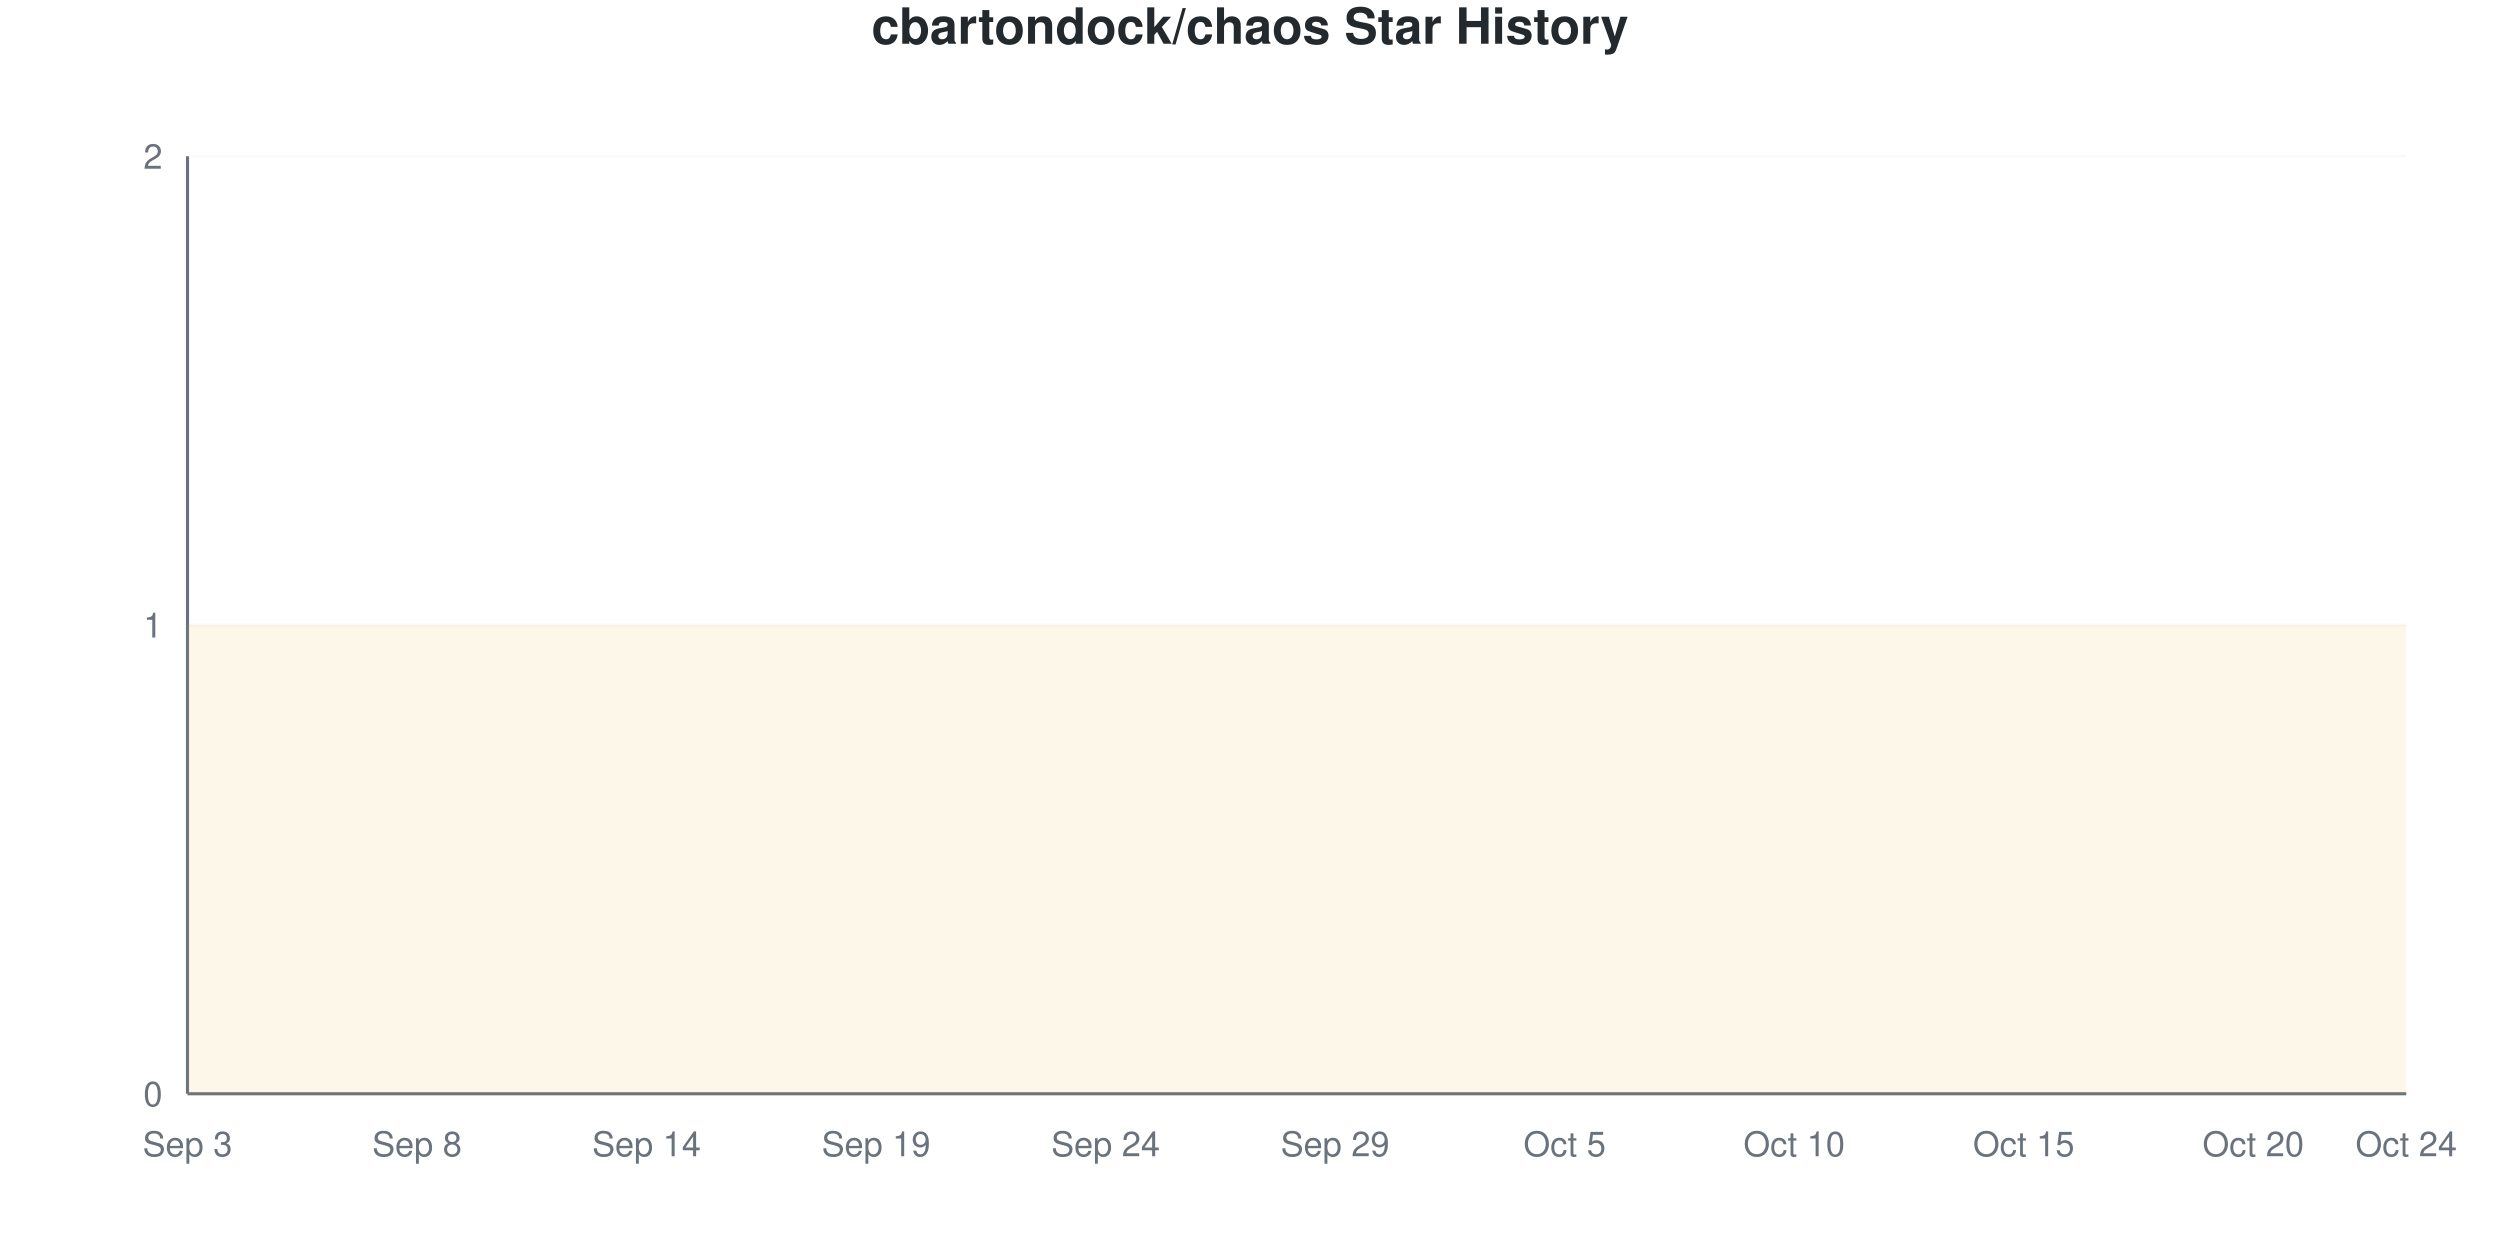
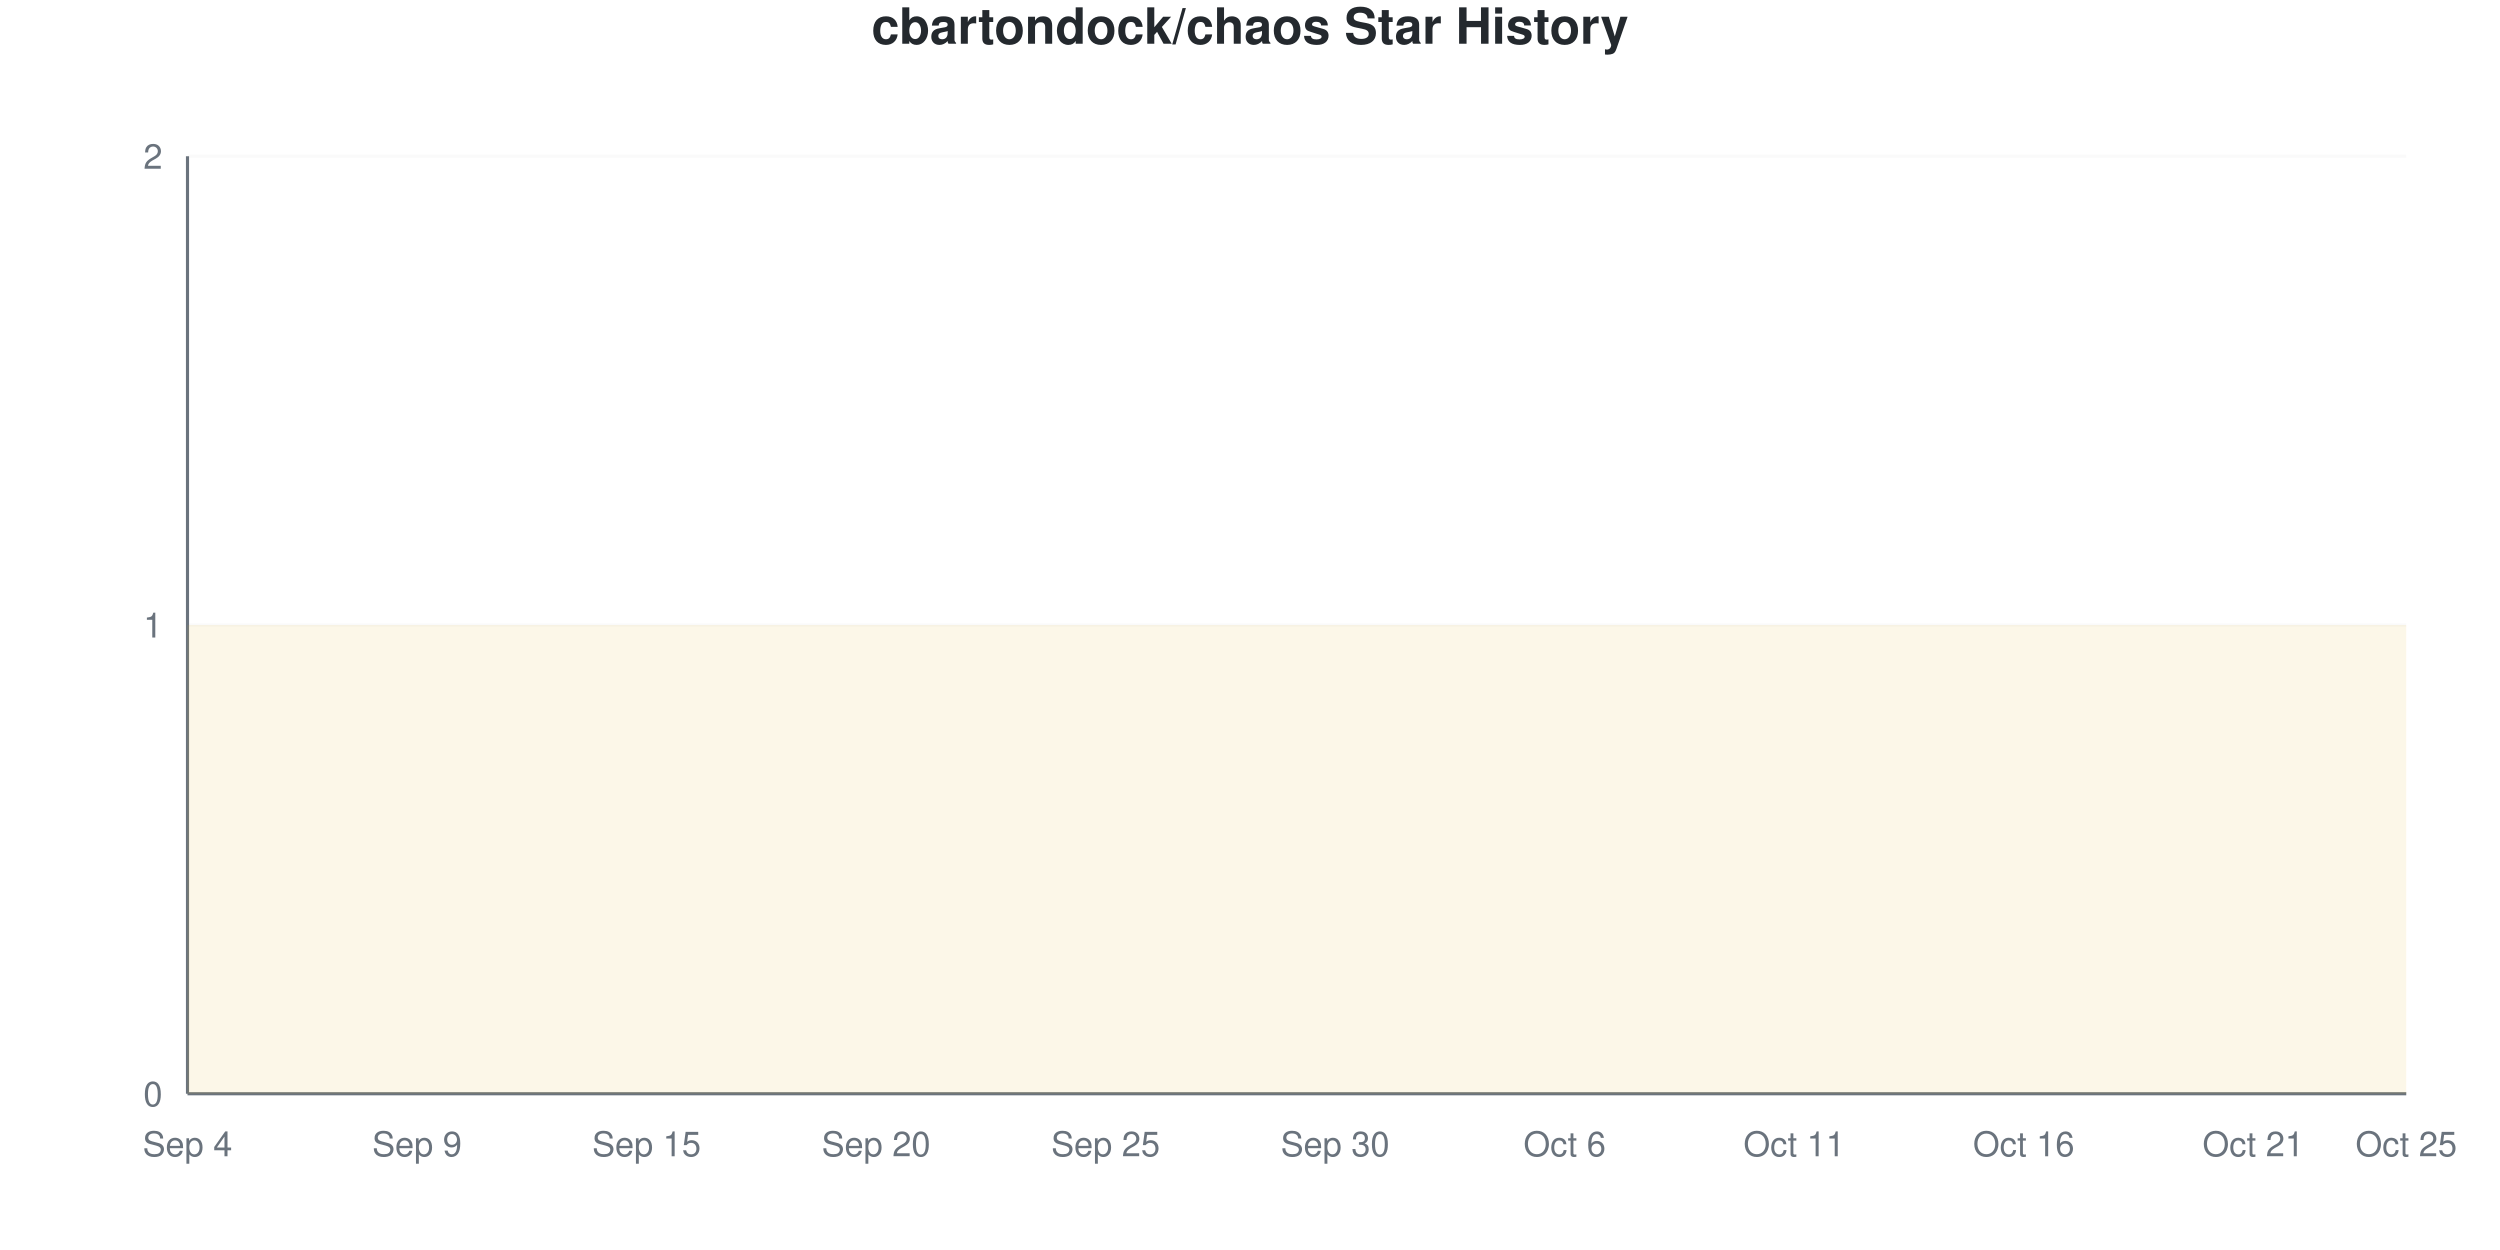
<svg xmlns="http://www.w3.org/2000/svg" viewBox="0 0 800 400" width="800" height="400">
  <style>
    @keyframes drawLine {
      to { stroke-dashoffset: 0; }
    }
    @keyframes fadeInPoint {
      from { opacity: 0; }
      to { opacity: 1; }
    }
    .data-line-0 {
      stroke-dasharray: 1290;
      stroke-dashoffset: 1290;
      animation: drawLine 2s ease-out forwards;
    }
    .data-point {
      opacity: 0;
      animation: fadeInPoint 0.5s ease-out forwards;
    }
    .chart-bg { fill: #fff; }
    .chart-text { fill: #24292e; }
    .chart-muted { fill: #6a737d; }
    .chart-grid { stroke: #eee; }
    .chart-axis { stroke: #6a737d; }
    @media (prefers-color-scheme: dark) {
      .chart-bg { fill: #0d1117; }
      .chart-text { fill: #e6edf3; }
      .chart-muted { fill: #8b949e; }
      .chart-grid { stroke: #21262d; }
      .chart-axis { stroke: #8b949e; }
    }
  </style>
  <rect width="800" height="400" class="chart-bg" />
  <text x="400" y="14" text-anchor="middle" class="chart-text" font-size="16" font-weight="bold" font-family="-apple-system, BlinkMacSystemFont, 'Segoe UI', Helvetica, Arial, sans-serif">cbartondock/chaos Star History</text>
  <g class="grid">
    <line x1="60" y1="350" x2="770" y2="350" class="chart-grid" stroke-opacity="0.3" />
    <text x="52" y="354" text-anchor="end" class="chart-muted" font-size="11" font-family="-apple-system, BlinkMacSystemFont, 'Segoe UI', Helvetica, Arial, sans-serif">0</text>
    <line x1="60" y1="200" x2="770" y2="200" class="chart-grid" stroke-opacity="0.3" />
    <text x="52" y="204" text-anchor="end" class="chart-muted" font-size="11" font-family="-apple-system, BlinkMacSystemFont, 'Segoe UI', Helvetica, Arial, sans-serif">1</text>
    <line x1="60" y1="50" x2="770" y2="50" class="chart-grid" stroke-opacity="0.3" />
    <text x="52" y="54" text-anchor="end" class="chart-muted" font-size="11" font-family="-apple-system, BlinkMacSystemFont, 'Segoe UI', Helvetica, Arial, sans-serif">2</text>
  </g>
  <g class="milestones">
    
  </g>
  <g class="x-axis">
-     <text x="60" y="370" text-anchor="middle" class="chart-muted" font-size="11" font-family="-apple-system, BlinkMacSystemFont, 'Segoe UI', Helvetica, Arial, sans-serif">Sep 3</text>
-     <text x="133.448" y="370" text-anchor="middle" class="chart-muted" font-size="11" font-family="-apple-system, BlinkMacSystemFont, 'Segoe UI', Helvetica, Arial, sans-serif">Sep 8</text>
-     <text x="206.897" y="370" text-anchor="middle" class="chart-muted" font-size="11" font-family="-apple-system, BlinkMacSystemFont, 'Segoe UI', Helvetica, Arial, sans-serif">Sep 14</text>
-     <text x="280.345" y="370" text-anchor="middle" class="chart-muted" font-size="11" font-family="-apple-system, BlinkMacSystemFont, 'Segoe UI', Helvetica, Arial, sans-serif">Sep 19</text>
-     <text x="353.793" y="370" text-anchor="middle" class="chart-muted" font-size="11" font-family="-apple-system, BlinkMacSystemFont, 'Segoe UI', Helvetica, Arial, sans-serif">Sep 24</text>
-     <text x="427.241" y="370" text-anchor="middle" class="chart-muted" font-size="11" font-family="-apple-system, BlinkMacSystemFont, 'Segoe UI', Helvetica, Arial, sans-serif">Sep 29</text>
-     <text x="500.69" y="370" text-anchor="middle" class="chart-muted" font-size="11" font-family="-apple-system, BlinkMacSystemFont, 'Segoe UI', Helvetica, Arial, sans-serif">Oct 5</text>
-     <text x="574.138" y="370" text-anchor="middle" class="chart-muted" font-size="11" font-family="-apple-system, BlinkMacSystemFont, 'Segoe UI', Helvetica, Arial, sans-serif">Oct 10</text>
-     <text x="647.586" y="370" text-anchor="middle" class="chart-muted" font-size="11" font-family="-apple-system, BlinkMacSystemFont, 'Segoe UI', Helvetica, Arial, sans-serif">Oct 15</text>
-     <text x="721.034" y="370" text-anchor="middle" class="chart-muted" font-size="11" font-family="-apple-system, BlinkMacSystemFont, 'Segoe UI', Helvetica, Arial, sans-serif">Oct 20</text>
-     <text x="770" y="370" text-anchor="middle" class="chart-muted" font-size="11" font-family="-apple-system, BlinkMacSystemFont, 'Segoe UI', Helvetica, Arial, sans-serif">Oct 24</text>
+     <text x="60" y="370" text-anchor="middle" class="chart-muted" font-size="11" font-family="-apple-system, BlinkMacSystemFont, 'Segoe UI', Helvetica, Arial, sans-serif">Sep 4</text>
+     <text x="133.448" y="370" text-anchor="middle" class="chart-muted" font-size="11" font-family="-apple-system, BlinkMacSystemFont, 'Segoe UI', Helvetica, Arial, sans-serif">Sep 9</text>
+     <text x="206.897" y="370" text-anchor="middle" class="chart-muted" font-size="11" font-family="-apple-system, BlinkMacSystemFont, 'Segoe UI', Helvetica, Arial, sans-serif">Sep 15</text>
+     <text x="280.345" y="370" text-anchor="middle" class="chart-muted" font-size="11" font-family="-apple-system, BlinkMacSystemFont, 'Segoe UI', Helvetica, Arial, sans-serif">Sep 20</text>
+     <text x="353.793" y="370" text-anchor="middle" class="chart-muted" font-size="11" font-family="-apple-system, BlinkMacSystemFont, 'Segoe UI', Helvetica, Arial, sans-serif">Sep 25</text>
+     <text x="427.241" y="370" text-anchor="middle" class="chart-muted" font-size="11" font-family="-apple-system, BlinkMacSystemFont, 'Segoe UI', Helvetica, Arial, sans-serif">Sep 30</text>
+     <text x="500.69" y="370" text-anchor="middle" class="chart-muted" font-size="11" font-family="-apple-system, BlinkMacSystemFont, 'Segoe UI', Helvetica, Arial, sans-serif">Oct 6</text>
+     <text x="574.138" y="370" text-anchor="middle" class="chart-muted" font-size="11" font-family="-apple-system, BlinkMacSystemFont, 'Segoe UI', Helvetica, Arial, sans-serif">Oct 11</text>
+     <text x="647.586" y="370" text-anchor="middle" class="chart-muted" font-size="11" font-family="-apple-system, BlinkMacSystemFont, 'Segoe UI', Helvetica, Arial, sans-serif">Oct 16</text>
+     <text x="721.034" y="370" text-anchor="middle" class="chart-muted" font-size="11" font-family="-apple-system, BlinkMacSystemFont, 'Segoe UI', Helvetica, Arial, sans-serif">Oct 21</text>
+     <text x="770" y="370" text-anchor="middle" class="chart-muted" font-size="11" font-family="-apple-system, BlinkMacSystemFont, 'Segoe UI', Helvetica, Arial, sans-serif">Oct 25</text>
  </g>
  <line x1="60" y1="50" x2="60" y2="350" class="chart-axis" stroke-width="1" />
  <line x1="60" y1="350" x2="770" y2="350" class="chart-axis" stroke-width="1" />
  <path d="M60,350 L60,200 C68.161,200 76.322,200 84.483,200 C92.644,200 100.805,200 108.966,200 C117.126,200 125.287,200 133.448,200 C141.609,200 149.77,200 157.931,200 C166.092,200 174.253,200 182.414,200 C190.575,200 198.736,200 206.897,200 C215.057,200 223.218,200 231.379,200 C239.54,200 247.701,200 255.862,200 C264.023,200 272.184,200 280.345,200 C288.506,200 296.667,200 304.828,200 C312.989,200 321.149,200 329.31,200 C337.471,200 345.632,200 353.793,200 C361.954,200 370.115,200 378.276,200 C386.437,200 394.598,200 402.759,200 C410.92,200 419.08,200 427.241,200 C435.402,200 443.563,200 451.724,200 C459.885,200 468.046,200 476.207,200 C484.368,200 492.529,200 500.69,200 C508.851,200 517.011,200 525.172,200 C533.333,200 541.494,200 549.655,200 C557.816,200 565.977,200 574.138,200 C582.299,200 590.46,200 598.621,200 C606.782,200 614.943,200 623.103,200 C631.264,200 639.425,200 647.586,200 C655.747,200 663.908,200 672.069,200 C680.23,200 688.391,200 696.552,200 C704.713,200 712.874,200 721.034,200 C729.195,200 737.356,200 745.517,200 C753.678,200 761.839,200 770,200 L770,350 L60,350 Z" fill="#dfb317" fill-opacity="0.1" />
  <path d="M60,350 L60,200 C68.161,200 76.322,200 84.483,200 C92.644,200 100.805,200 108.966,200 C117.126,200 125.287,200 133.448,200 C141.609,200 149.77,200 157.931,200 C166.092,200 174.253,200 182.414,200 C190.575,200 198.736,200 206.897,200 C215.057,200 223.218,200 231.379,200 C239.54,200 247.701,200 255.862,200 C264.023,200 272.184,200 280.345,200 C288.506,200 296.667,200 304.828,200 C312.989,200 321.149,200 329.31,200 C337.471,200 345.632,200 353.793,200 C361.954,200 370.115,200 378.276,200 C386.437,200 394.598,200 402.759,200 C410.92,200 419.08,200 427.241,200 C435.402,200 443.563,200 451.724,200 C459.885,200 468.046,200 476.207,200 C484.368,200 492.529,200 500.69,200 C508.851,200 517.011,200 525.172,200 C533.333,200 541.494,200 549.655,200 C557.816,200 565.977,200 574.138,200 C582.299,200 590.46,200 598.621,200 C606.782,200 614.943,200 623.103,200 C631.264,200 639.425,200 647.586,200 C655.747,200 663.908,200 672.069,200 C680.23,200 688.391,200 696.552,200 C704.713,200 712.874,200 721.034,200 C729.195,200 737.356,200 745.517,200 C753.678,200 761.839,200 770,200" fill="none" stroke="#dfb317" stroke-width="2.5" class="data-line-0" />
  <g class="points">
    <circle cx="60" cy="200" r="4" fill="#dfb317" class="data-point" style="animation-delay: 1.50s" />
    <circle cx="84.483" cy="200" r="4" fill="#dfb317" class="data-point" style="animation-delay: 1.55s" />
    <circle cx="108.966" cy="200" r="4" fill="#dfb317" class="data-point" style="animation-delay: 1.60s" />
    <circle cx="133.448" cy="200" r="4" fill="#dfb317" class="data-point" style="animation-delay: 1.65s" />
    <circle cx="157.931" cy="200" r="4" fill="#dfb317" class="data-point" style="animation-delay: 1.70s" />
    <circle cx="182.414" cy="200" r="4" fill="#dfb317" class="data-point" style="animation-delay: 1.75s" />
    <circle cx="206.897" cy="200" r="4" fill="#dfb317" class="data-point" style="animation-delay: 1.80s" />
    <circle cx="231.379" cy="200" r="4" fill="#dfb317" class="data-point" style="animation-delay: 1.85s" />
    <circle cx="255.862" cy="200" r="4" fill="#dfb317" class="data-point" style="animation-delay: 1.90s" />
    <circle cx="280.345" cy="200" r="4" fill="#dfb317" class="data-point" style="animation-delay: 1.95s" />
    <circle cx="304.828" cy="200" r="4" fill="#dfb317" class="data-point" style="animation-delay: 2.00s" />
    <circle cx="329.31" cy="200" r="4" fill="#dfb317" class="data-point" style="animation-delay: 2.05s" />
    <circle cx="353.793" cy="200" r="4" fill="#dfb317" class="data-point" style="animation-delay: 2.10s" />
    <circle cx="378.276" cy="200" r="4" fill="#dfb317" class="data-point" style="animation-delay: 2.15s" />
    <circle cx="402.759" cy="200" r="4" fill="#dfb317" class="data-point" style="animation-delay: 2.20s" />
    <circle cx="427.241" cy="200" r="4" fill="#dfb317" class="data-point" style="animation-delay: 2.25s" />
    <circle cx="451.724" cy="200" r="4" fill="#dfb317" class="data-point" style="animation-delay: 2.30s" />
    <circle cx="476.207" cy="200" r="4" fill="#dfb317" class="data-point" style="animation-delay: 2.35s" />
    <circle cx="500.69" cy="200" r="4" fill="#dfb317" class="data-point" style="animation-delay: 2.40s" />
    <circle cx="525.172" cy="200" r="4" fill="#dfb317" class="data-point" style="animation-delay: 2.45s" />
    <circle cx="549.655" cy="200" r="4" fill="#dfb317" class="data-point" style="animation-delay: 2.50s" />
    <circle cx="574.138" cy="200" r="4" fill="#dfb317" class="data-point" style="animation-delay: 2.55s" />
    <circle cx="598.621" cy="200" r="4" fill="#dfb317" class="data-point" style="animation-delay: 2.60s" />
    <circle cx="623.103" cy="200" r="4" fill="#dfb317" class="data-point" style="animation-delay: 2.65s" />
    <circle cx="647.586" cy="200" r="4" fill="#dfb317" class="data-point" style="animation-delay: 2.70s" />
    <circle cx="672.069" cy="200" r="4" fill="#dfb317" class="data-point" style="animation-delay: 2.75s" />
    <circle cx="696.552" cy="200" r="4" fill="#dfb317" class="data-point" style="animation-delay: 2.80s" />
    <circle cx="721.034" cy="200" r="4" fill="#dfb317" class="data-point" style="animation-delay: 2.85s" />
    <circle cx="745.517" cy="200" r="4" fill="#dfb317" class="data-point" style="animation-delay: 2.90s" />
    <circle cx="770" cy="200" r="4" fill="#dfb317" class="data-point" style="animation-delay: 2.95s" />
  </g>
</svg>
